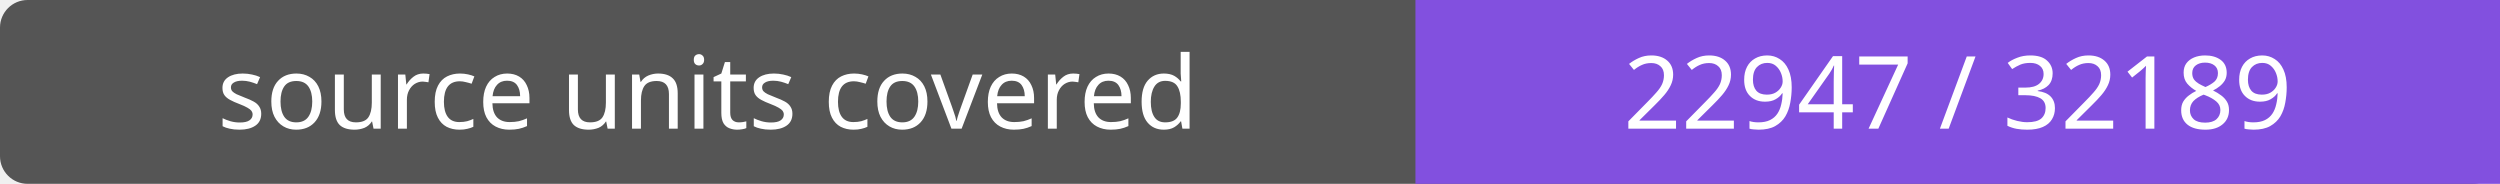
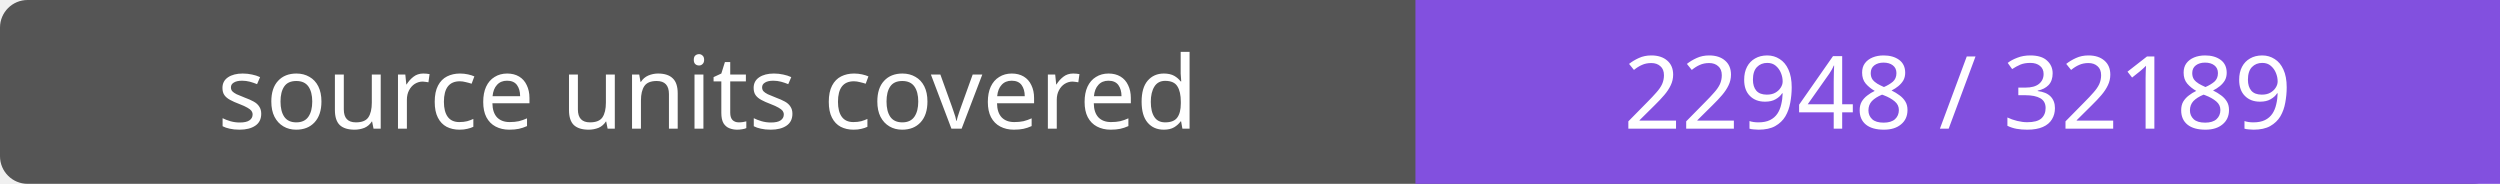
- <svg xmlns="http://www.w3.org/2000/svg" width="272" height="20" role="img" aria-label="source units covered: 22947 / 32189">
+ <svg xmlns="http://www.w3.org/2000/svg" width="272" height="20" role="img" aria-label="source units covered: 22948 / 32189">
  <rect width="272" height="20" rx="3" fill="#555" />
  <path fill="#8250df" d="M154 0h118v20H154z" />
  <g fill="#fff" text-anchor="middle" font-family="Verdana,sans-serif" font-size="11">
    <text x="77.0" y="14">source units covered</text>
-     <text x="213.0" y="14">22947 / 32189</text>
+     <text x="213.0" y="14">22948 / 32189</text>
  </g>
</svg>
